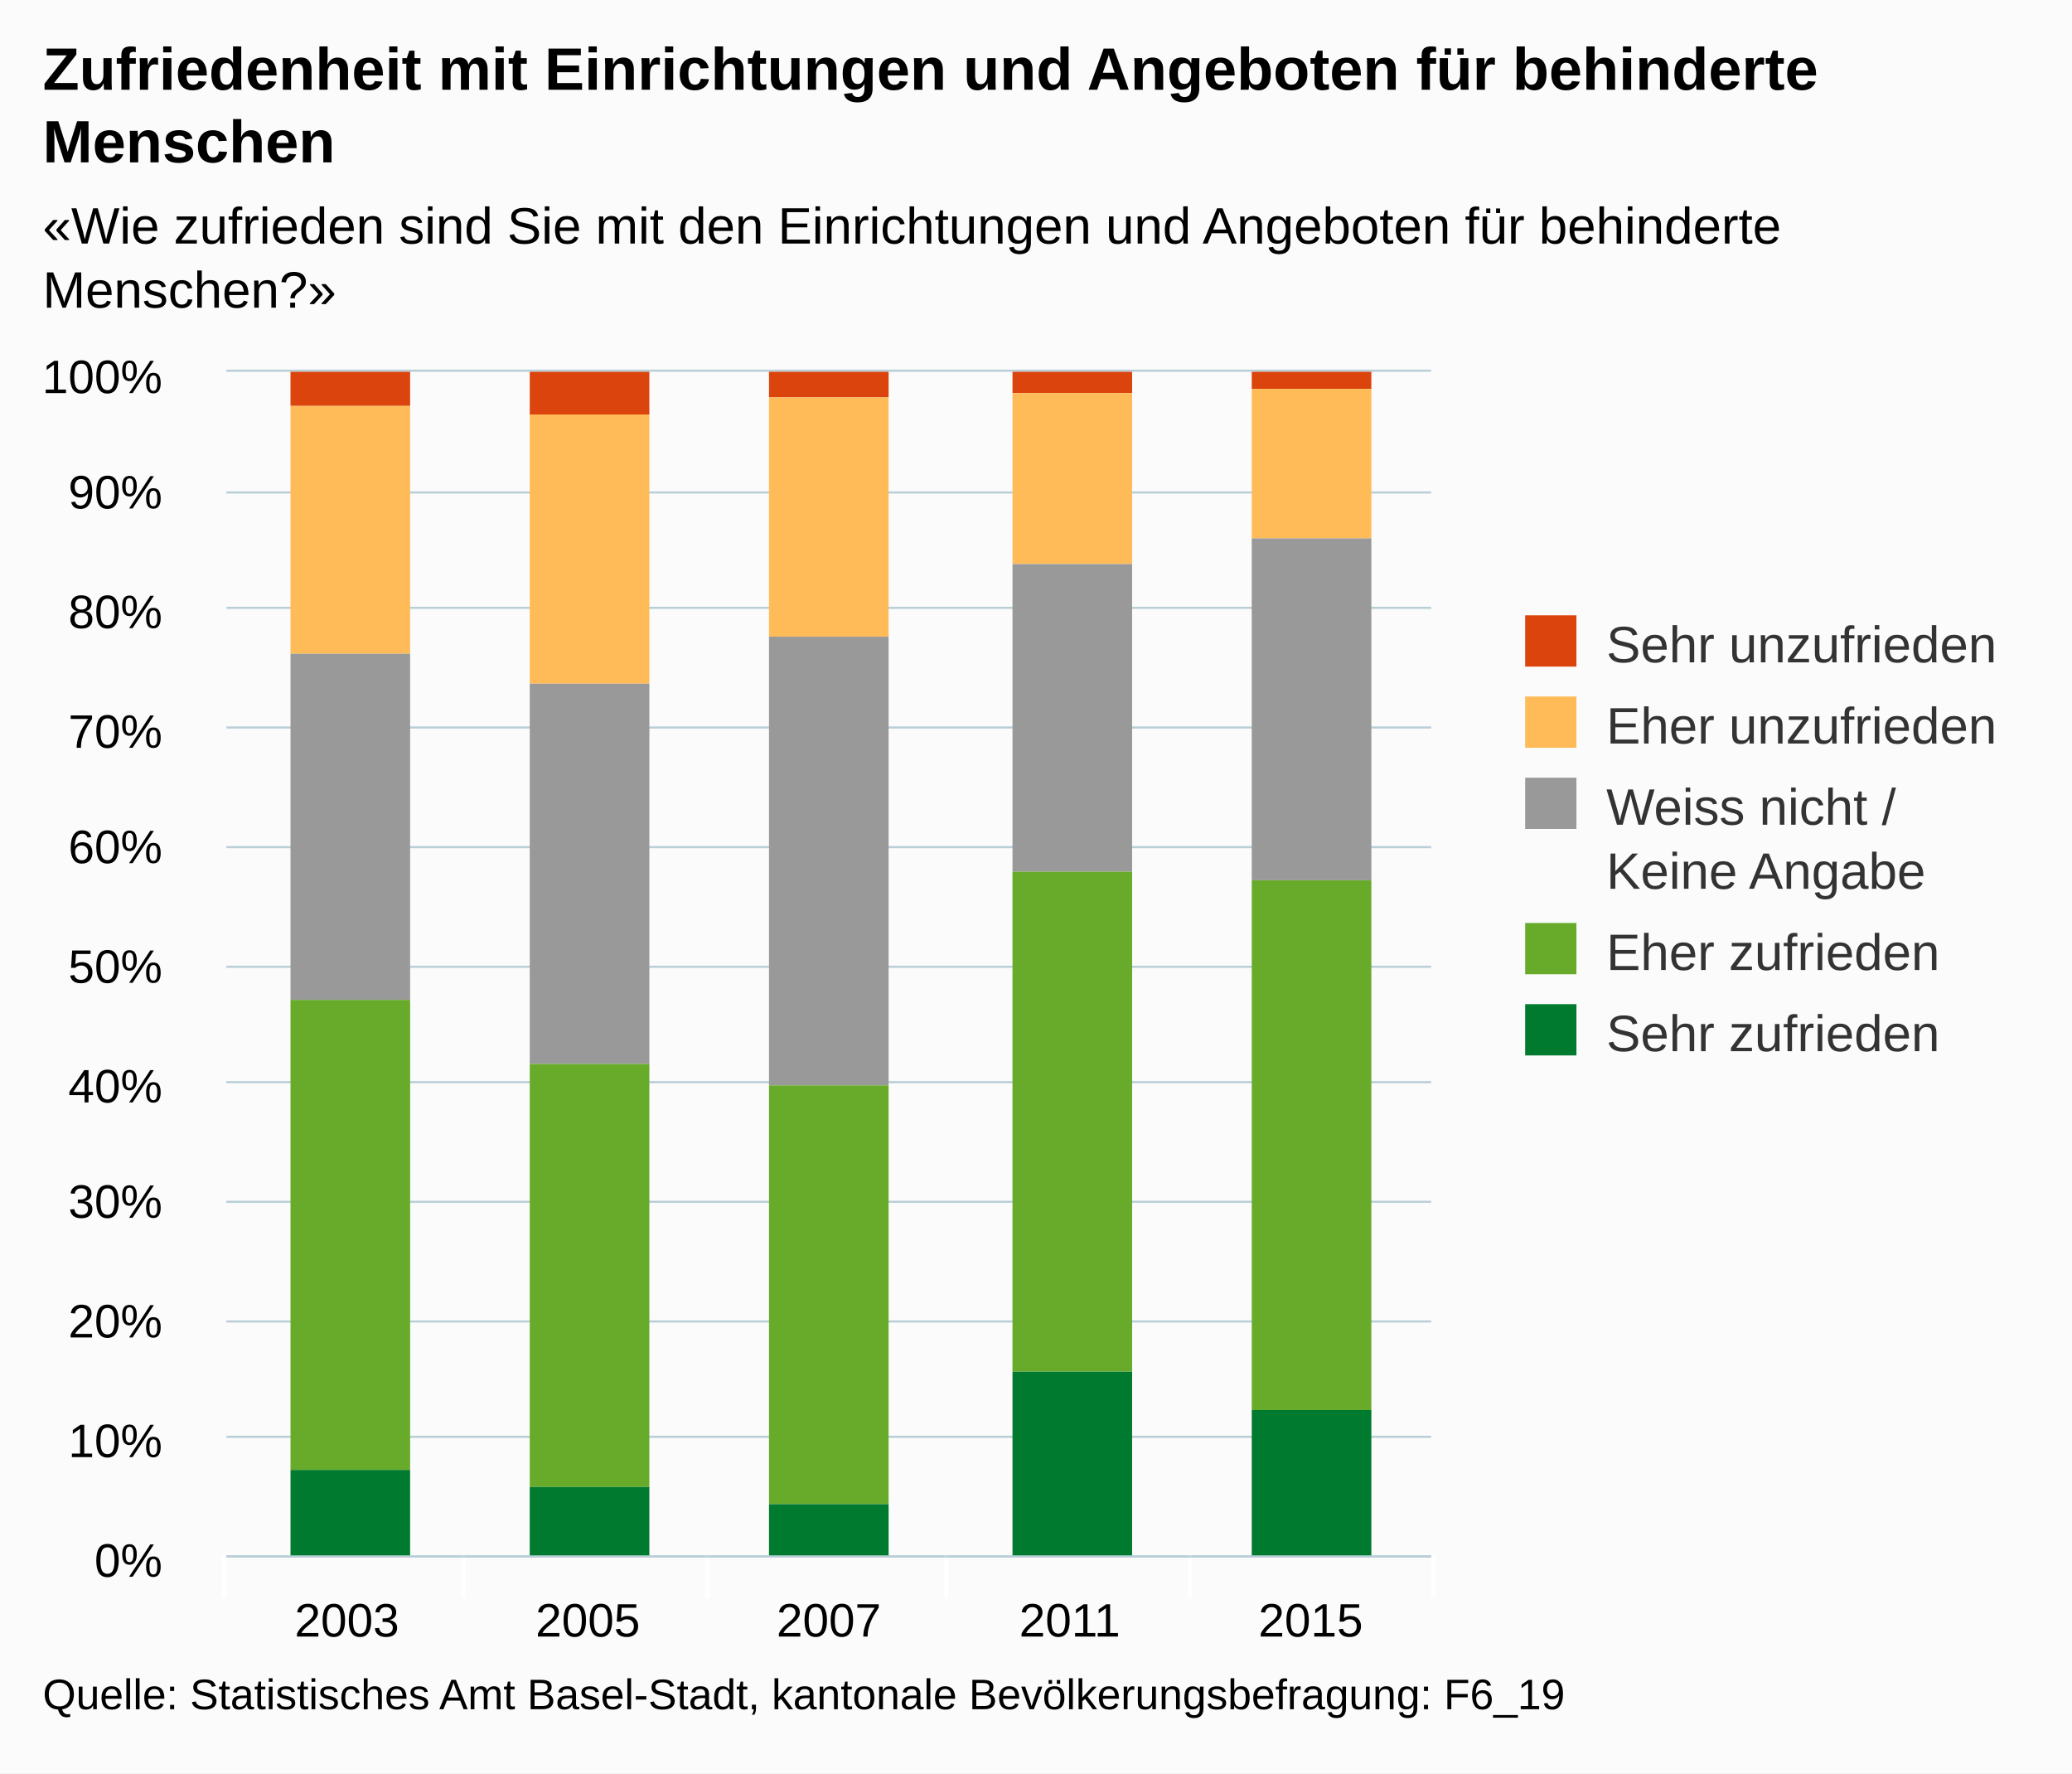
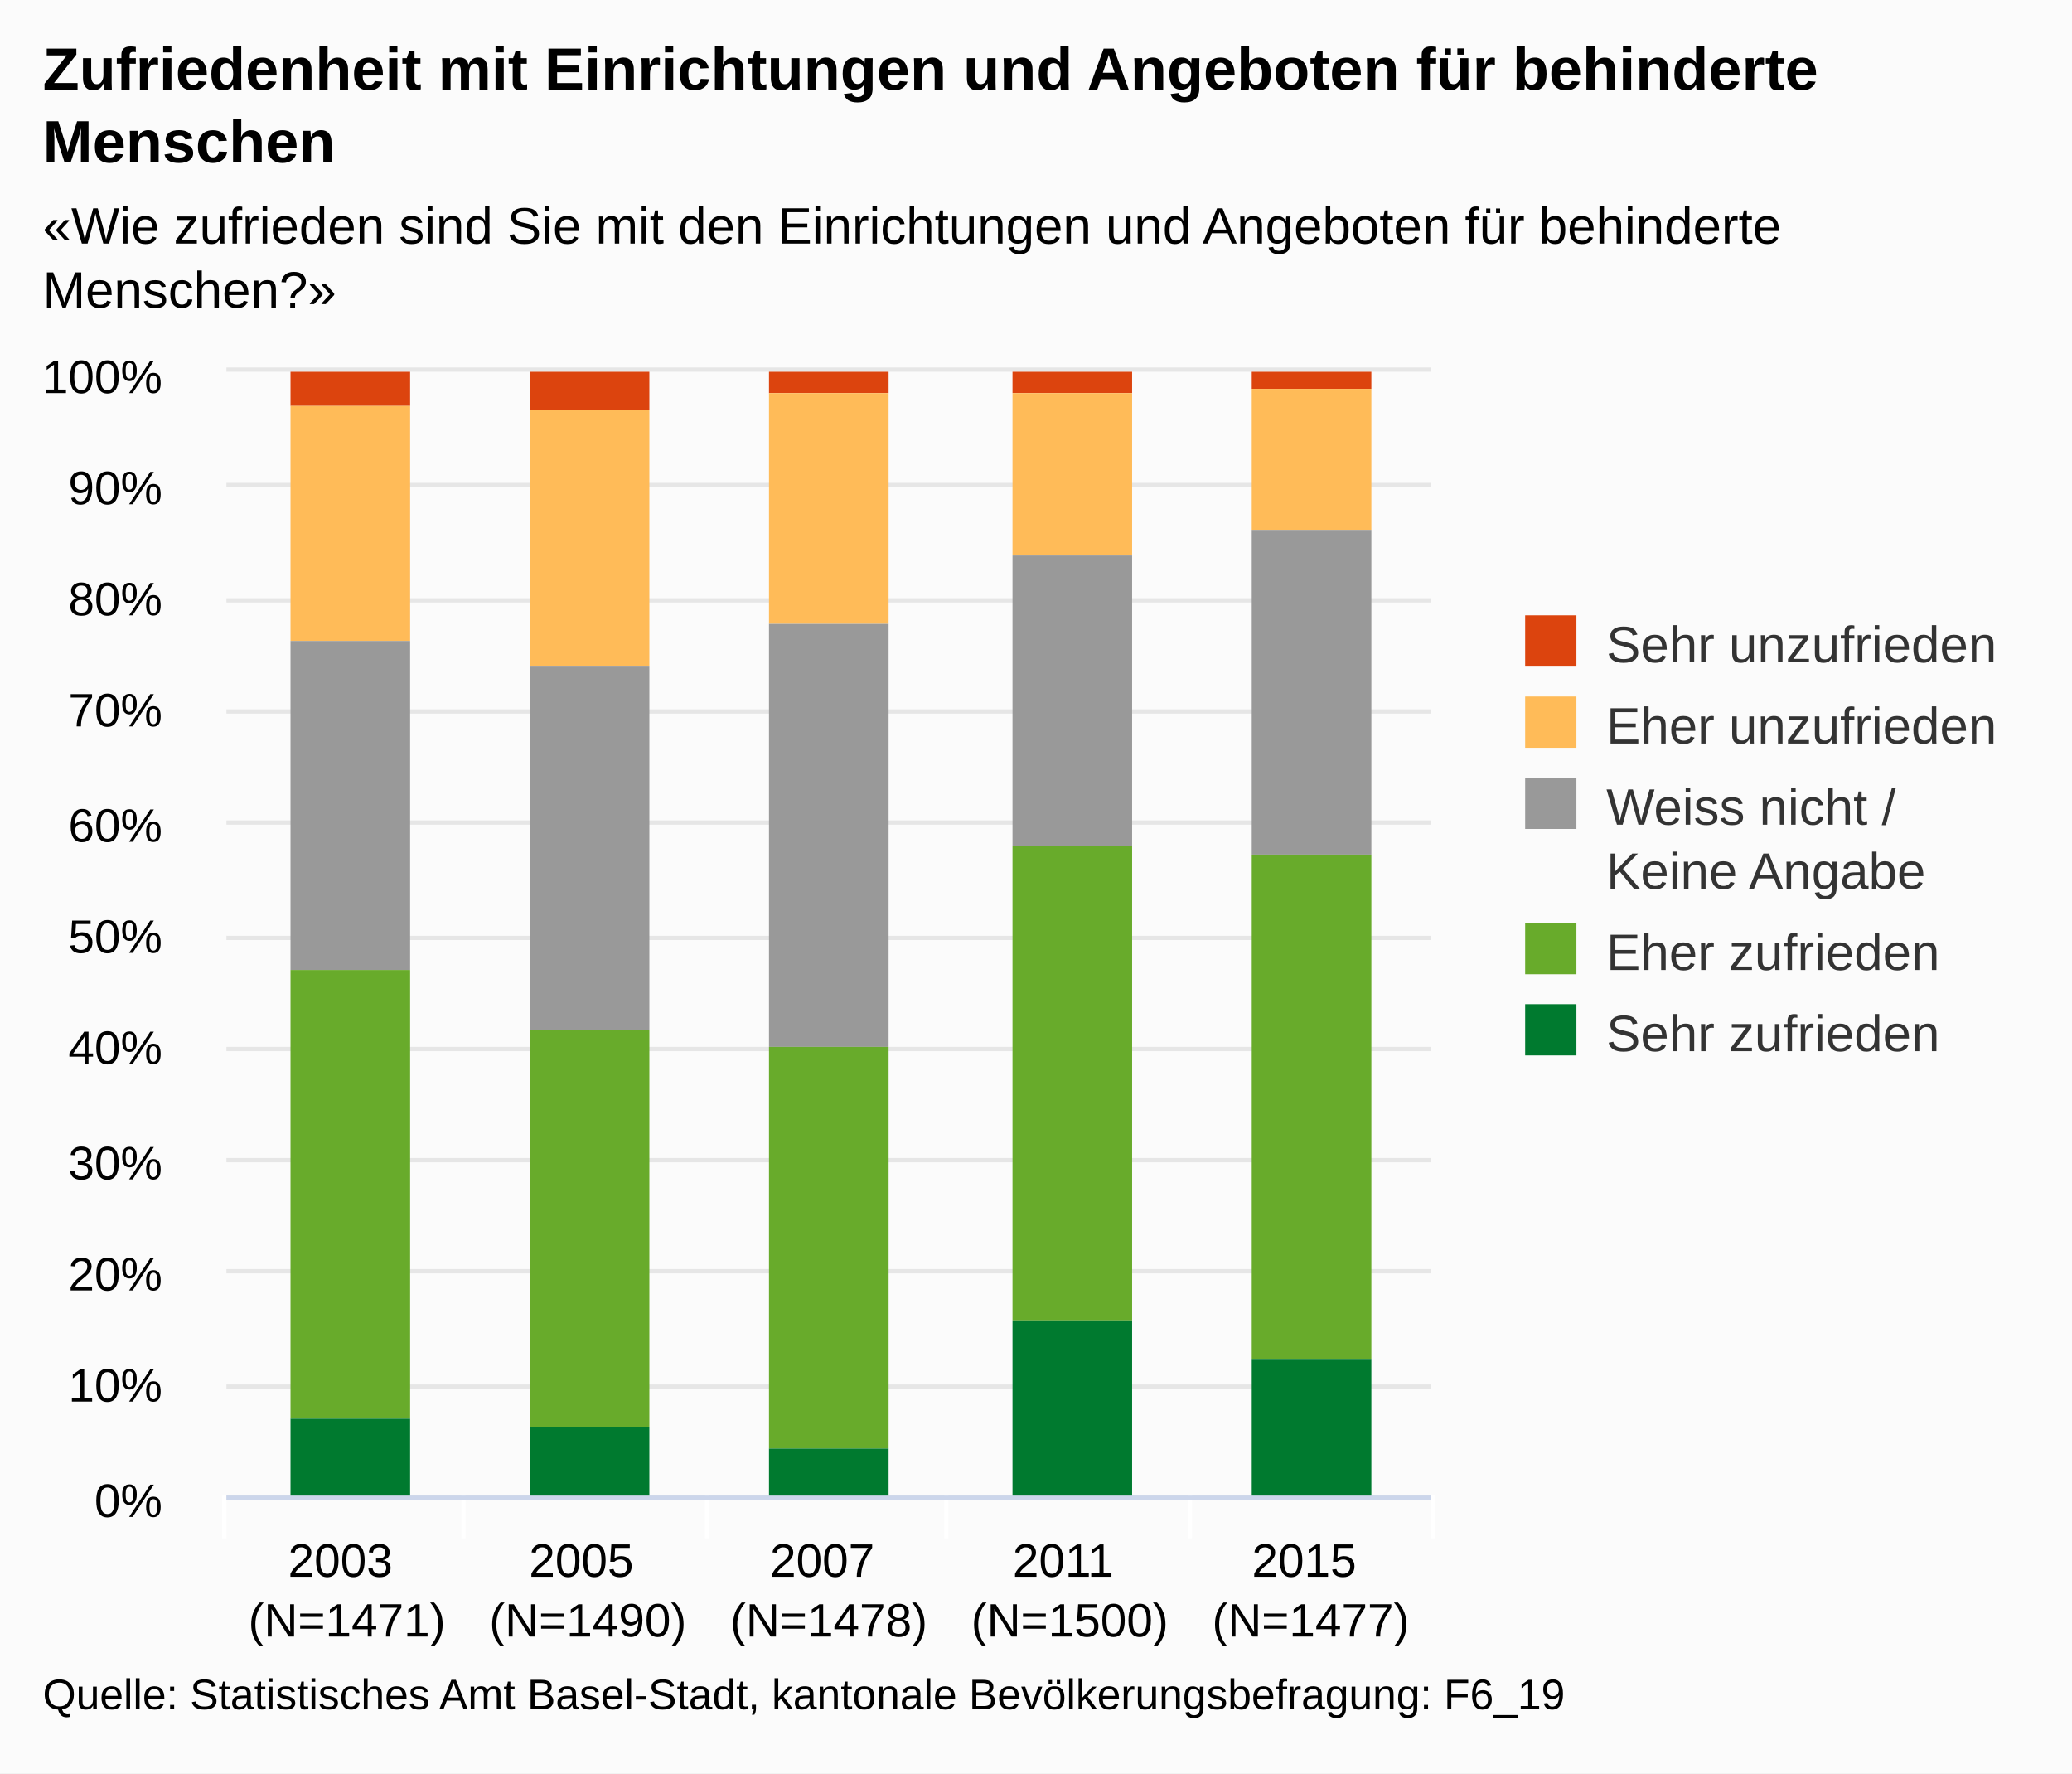
<svg xmlns="http://www.w3.org/2000/svg" version="1.1" class="highcharts-root" style="font-family:arial;font-size:12px;" viewBox="0 0 485 415">
  <defs>
    <clipPath>
-       <rect x="0" y="0" width="282" height="277" fill="none" />
+       <rect x="0" y="0" width="282" height="263" fill="none" />
    </clipPath>
    <clipPath id="a">
-       <rect x="0" y="0" width="282" height="277" fill="none" />
+       <rect x="0" y="0" width="282" height="263" fill="none" />
    </clipPath>
  </defs>
  <rect fill="#fbfbfb" class="highcharts-background" x="0" y="0" width="485" height="415" rx="0" ry="0" />
-   <rect fill="none" class="highcharts-plot-background" x="53" y="87" width="282" height="277" />
+   <rect fill="none" class="highcharts-plot-background" x="53" y="87" width="282" height="263" />
  <g class="highcharts-pane-group" />
  <g class="highcharts-grid highcharts-xaxis-grid ">
-     <path fill="none" class="highcharts-grid-line" d="M 108.5 87 L 108.5 364" opacity="1" />
-     <path fill="none" class="highcharts-grid-line" d="M 165.5 87 L 165.5 364" opacity="1" />
-     <path fill="none" class="highcharts-grid-line" d="M 221.5 87 L 221.5 364" opacity="1" />
-     <path fill="none" class="highcharts-grid-line" d="M 278.5 87 L 278.5 364" opacity="1" />
-     <path fill="none" class="highcharts-grid-line" d="M 334.5 87 L 334.5 364" opacity="1" />
-     <path fill="none" class="highcharts-grid-line" d="M 52.5 87 L 52.5 364" opacity="1" />
+     <path fill="none" class="highcharts-grid-line" d="M 108.5 87 L 108.5 350" opacity="1" />
+     <path fill="none" class="highcharts-grid-line" d="M 165.5 87 L 165.5 350" opacity="1" />
+     <path fill="none" class="highcharts-grid-line" d="M 221.5 87 L 221.5 350" opacity="1" />
+     <path fill="none" class="highcharts-grid-line" d="M 278.5 87 L 278.5 350" opacity="1" />
+     <path fill="none" class="highcharts-grid-line" d="M 334.5 87 L 334.5 350" opacity="1" />
+     <path fill="none" class="highcharts-grid-line" d="M 52.5 87 L 52.5 350" opacity="1" />
  </g>
  <g class="highcharts-grid highcharts-yaxis-grid ">
-     <path fill="none" stroke="#B9CFD7" stroke-width="0.5" class="highcharts-grid-line" d="M 53 364.25 L 335 364.25" opacity="1" />
-     <path fill="none" stroke="#B9CFD7" stroke-width="0.5" class="highcharts-grid-line" d="M 53 336.25 L 335 336.25" opacity="1" />
-     <path fill="none" stroke="#B9CFD7" stroke-width="0.5" class="highcharts-grid-line" d="M 53 309.25 L 335 309.25" opacity="1" />
-     <path fill="none" stroke="#B9CFD7" stroke-width="0.5" class="highcharts-grid-line" d="M 53 281.25 L 335 281.25" opacity="1" />
-     <path fill="none" stroke="#B9CFD7" stroke-width="0.5" class="highcharts-grid-line" d="M 53 253.25 L 335 253.25" opacity="1" />
-     <path fill="none" stroke="#B9CFD7" stroke-width="0.5" class="highcharts-grid-line" d="M 53 226.25 L 335 226.25" opacity="1" />
-     <path fill="none" stroke="#B9CFD7" stroke-width="0.5" class="highcharts-grid-line" d="M 53 198.25 L 335 198.25" opacity="1" />
-     <path fill="none" stroke="#B9CFD7" stroke-width="0.5" class="highcharts-grid-line" d="M 53 170.25 L 335 170.25" opacity="1" />
-     <path fill="none" stroke="#B9CFD7" stroke-width="0.5" class="highcharts-grid-line" d="M 53 142.25 L 335 142.25" opacity="1" />
-     <path fill="none" stroke="#B9CFD7" stroke-width="0.5" class="highcharts-grid-line" d="M 53 115.25 L 335 115.25" opacity="1" />
-     <path fill="none" stroke="#B9CFD7" stroke-width="0.5" class="highcharts-grid-line" d="M 53 86.75 L 335 86.75" opacity="1" />
+     <path fill="none" stroke="#e6e6e6" stroke-width="1" class="highcharts-grid-line" d="M 53 350.5 L 335 350.5" opacity="1" />
+     <path fill="none" stroke="#e6e6e6" stroke-width="1" class="highcharts-grid-line" d="M 53 324.5 L 335 324.5" opacity="1" />
+     <path fill="none" stroke="#e6e6e6" stroke-width="1" class="highcharts-grid-line" d="M 53 297.5 L 335 297.5" opacity="1" />
+     <path fill="none" stroke="#e6e6e6" stroke-width="1" class="highcharts-grid-line" d="M 53 271.5 L 335 271.5" opacity="1" />
+     <path fill="none" stroke="#e6e6e6" stroke-width="1" class="highcharts-grid-line" d="M 53 245.5 L 335 245.5" opacity="1" />
+     <path fill="none" stroke="#e6e6e6" stroke-width="1" class="highcharts-grid-line" d="M 53 219.5 L 335 219.5" opacity="1" />
+     <path fill="none" stroke="#e6e6e6" stroke-width="1" class="highcharts-grid-line" d="M 53 192.5 L 335 192.5" opacity="1" />
+     <path fill="none" stroke="#e6e6e6" stroke-width="1" class="highcharts-grid-line" d="M 53 166.5 L 335 166.5" opacity="1" />
+     <path fill="none" stroke="#e6e6e6" stroke-width="1" class="highcharts-grid-line" d="M 53 140.5 L 335 140.5" opacity="1" />
+     <path fill="none" stroke="#e6e6e6" stroke-width="1" class="highcharts-grid-line" d="M 53 113.5 L 335 113.5" opacity="1" />
+     <path fill="none" stroke="#e6e6e6" stroke-width="1" class="highcharts-grid-line" d="M 53 86.5 L 335 86.5" opacity="1" />
  </g>
-   <rect fill="none" class="highcharts-plot-border" x="53" y="87" width="282" height="277" />
+   <rect fill="none" class="highcharts-plot-border" x="53" y="87" width="282" height="263" />
  <g class="highcharts-axis highcharts-xaxis ">
-     <path fill="none" class="highcharts-tick" stroke="#FFFFFF" stroke-width="1" d="M 108.5 364 L 108.5 374" opacity="1" />
-     <path fill="none" class="highcharts-tick" stroke="#FFFFFF" stroke-width="1" d="M 165.5 364 L 165.5 374" opacity="1" />
-     <path fill="none" class="highcharts-tick" stroke="#FFFFFF" stroke-width="1" d="M 221.5 364 L 221.5 374" opacity="1" />
-     <path fill="none" class="highcharts-tick" stroke="#FFFFFF" stroke-width="1" d="M 278.5 364 L 278.5 374" opacity="1" />
-     <path fill="none" class="highcharts-tick" stroke="#FFFFFF" stroke-width="1" d="M 335.5 364 L 335.5 374" opacity="1" />
-     <path fill="none" class="highcharts-tick" stroke="#FFFFFF" stroke-width="1" d="M 52.5 364 L 52.5 374" opacity="1" />
-     <path fill="none" class="highcharts-axis-line" stroke="#B9CFD7" stroke-width="0.5" d="M 53 364.25 L 335 364.25" />
+     <path fill="none" class="highcharts-tick" stroke="#FFFFFF" stroke-width="1" d="M 108.5 350 L 108.5 360" opacity="1" />
+     <path fill="none" class="highcharts-tick" stroke="#FFFFFF" stroke-width="1" d="M 165.5 350 L 165.5 360" opacity="1" />
+     <path fill="none" class="highcharts-tick" stroke="#FFFFFF" stroke-width="1" d="M 221.5 350 L 221.5 360" opacity="1" />
+     <path fill="none" class="highcharts-tick" stroke="#FFFFFF" stroke-width="1" d="M 278.5 350 L 278.5 360" opacity="1" />
+     <path fill="none" class="highcharts-tick" stroke="#FFFFFF" stroke-width="1" d="M 335.5 350 L 335.5 360" opacity="1" />
+     <path fill="none" class="highcharts-tick" stroke="#FFFFFF" stroke-width="1" d="M 52.5 350 L 52.5 360" opacity="1" />
+     <path fill="none" class="highcharts-axis-line" stroke="#ccd6eb" stroke-width="1" d="M 53 350.5 L 335 350.5" />
  </g>
  <g class="highcharts-axis highcharts-yaxis ">
-     <path fill="none" class="highcharts-axis-line" d="M 53 87 L 53 364" />
+     <path fill="none" class="highcharts-axis-line" d="M 53 87 L 53 350" />
  </g>
  <g class="highcharts-series-group">
    <g class="highcharts-series highcharts-series-0 highcharts-column-series highcharts-color-undefined " transform="translate(53,87) scale(1 1)" clip-path="url(#a)">
      <rect x="15" y="0" width="28" height="8" fill="#dc440e" class="highcharts-point" />
-       <rect x="71" y="0" width="28" height="10" fill="#dc440e" class="highcharts-point" />
-       <rect x="127" y="0" width="28" height="6" fill="#dc440e" class="highcharts-point" />
+       <rect x="71" y="0" width="28" height="9" fill="#dc440e" class="highcharts-point" />
+       <rect x="127" y="0" width="28" height="5" fill="#dc440e" class="highcharts-point" />
      <rect x="184" y="0" width="28" height="5" fill="#dc440e" class="highcharts-point" />
      <rect x="240" y="0" width="28" height="4" fill="#dc440e" class="highcharts-point" />
    </g>
    <g class="highcharts-markers highcharts-series-0 highcharts-column-series highcharts-color-undefined " transform="translate(53,87) scale(1 1)" clip-path="none" />
    <g class="highcharts-series highcharts-series-1 highcharts-column-series highcharts-color-undefined " transform="translate(53,87) scale(1 1)" clip-path="url(#a)">
-       <rect x="15" y="8" width="28" height="58" fill="#ffbb58" class="highcharts-point" />
-       <rect x="71" y="10" width="28" height="63" fill="#ffbb58" class="highcharts-point" />
-       <rect x="127" y="6" width="28" height="56" fill="#ffbb58" class="highcharts-point" />
-       <rect x="184" y="5" width="28" height="40" fill="#ffbb58" class="highcharts-point" />
-       <rect x="240" y="4" width="28" height="35" fill="#ffbb58" class="highcharts-point" />
+       <rect x="15" y="8" width="28" height="55" fill="#ffbb58" class="highcharts-point" />
+       <rect x="71" y="9" width="28" height="60" fill="#ffbb58" class="highcharts-point" />
+       <rect x="127" y="5" width="28" height="54" fill="#ffbb58" class="highcharts-point" />
+       <rect x="184" y="5" width="28" height="38" fill="#ffbb58" class="highcharts-point" />
+       <rect x="240" y="4" width="28" height="33" fill="#ffbb58" class="highcharts-point" />
    </g>
    <g class="highcharts-markers highcharts-series-1 highcharts-column-series highcharts-color-undefined " transform="translate(53,87) scale(1 1)" clip-path="none" />
    <g class="highcharts-series highcharts-series-2 highcharts-column-series highcharts-color-undefined " transform="translate(53,87) scale(1 1)" clip-path="url(#a)">
-       <rect x="15" y="66" width="28" height="81" fill="#999999" class="highcharts-point" />
-       <rect x="71" y="73" width="28" height="89" fill="#999999" class="highcharts-point" />
-       <rect x="127" y="62" width="28" height="105" fill="#999999" class="highcharts-point" />
-       <rect x="184" y="45" width="28" height="72" fill="#999999" class="highcharts-point" />
-       <rect x="240" y="39" width="28" height="80" fill="#999999" class="highcharts-point" />
+       <rect x="15" y="63" width="28" height="77" fill="#999999" class="highcharts-point" />
+       <rect x="71" y="69" width="28" height="85" fill="#999999" class="highcharts-point" />
+       <rect x="127" y="59" width="28" height="99" fill="#999999" class="highcharts-point" />
+       <rect x="184" y="43" width="28" height="68" fill="#999999" class="highcharts-point" />
+       <rect x="240" y="37" width="28" height="76" fill="#999999" class="highcharts-point" />
    </g>
    <g class="highcharts-markers highcharts-series-2 highcharts-column-series highcharts-color-undefined " transform="translate(53,87) scale(1 1)" clip-path="none" />
    <g class="highcharts-series highcharts-series-3 highcharts-column-series highcharts-color-undefined " transform="translate(53,87) scale(1 1)" clip-path="url(#a)">
-       <rect x="15" y="147" width="28" height="110" fill="#68ab2b" class="highcharts-point" />
-       <rect x="71" y="162" width="28" height="99" fill="#68ab2b" class="highcharts-point" />
-       <rect x="127" y="167" width="28" height="98" fill="#68ab2b" class="highcharts-point" />
-       <rect x="184" y="117" width="28" height="117" fill="#68ab2b" class="highcharts-point" />
-       <rect x="240" y="119" width="28" height="124" fill="#68ab2b" class="highcharts-point" />
+       <rect x="15" y="140" width="28" height="105" fill="#68ab2b" class="highcharts-point" />
+       <rect x="71" y="154" width="28" height="93" fill="#68ab2b" class="highcharts-point" />
+       <rect x="127" y="158" width="28" height="94" fill="#68ab2b" class="highcharts-point" />
+       <rect x="184" y="111" width="28" height="111" fill="#68ab2b" class="highcharts-point" />
+       <rect x="240" y="113" width="28" height="118" fill="#68ab2b" class="highcharts-point" />
    </g>
    <g class="highcharts-markers highcharts-series-3 highcharts-column-series highcharts-color-undefined " transform="translate(53,87) scale(1 1)" clip-path="none" />
    <g class="highcharts-series highcharts-series-4 highcharts-column-series highcharts-color-undefined " transform="translate(53,87) scale(1 1)" clip-path="url(#a)">
-       <rect x="15" y="257" width="28" height="21" fill="#007a2f" class="highcharts-point" />
-       <rect x="71" y="261" width="28" height="17" fill="#007a2f" class="highcharts-point" />
-       <rect x="127" y="265" width="28" height="13" fill="#007a2f" class="highcharts-point" />
-       <rect x="184" y="234" width="28" height="44" fill="#007a2f" class="highcharts-point" />
-       <rect x="240" y="243" width="28" height="35" fill="#007a2f" class="highcharts-point" />
+       <rect x="15" y="245" width="28" height="19" fill="#007a2f" class="highcharts-point" />
+       <rect x="71" y="247" width="28" height="17" fill="#007a2f" class="highcharts-point" />
+       <rect x="127" y="252" width="28" height="12" fill="#007a2f" class="highcharts-point" />
+       <rect x="184" y="222" width="28" height="42" fill="#007a2f" class="highcharts-point" />
+       <rect x="240" y="231" width="28" height="33" fill="#007a2f" class="highcharts-point" />
    </g>
    <g class="highcharts-markers highcharts-series-4 highcharts-column-series highcharts-color-undefined " transform="translate(53,87) scale(1 1)" clip-path="none" />
  </g>
  <text x="10" text-anchor="start" class="highcharts-title" style="color:#000000;font-size:14px;font-weight:bold;fill:#000000;" y="21">
    <tspan>Zufriedenheit mit Einrichtungen und Angeboten für behinderte</tspan>
    <tspan dy="17" x="10">Menschen</tspan>
  </text>
  <text x="10" text-anchor="start" class="highcharts-subtitle" style="color:#000000;font-size:12px;fill:#000000;" y="57">
    <tspan>«Wie zufrieden sind Sie mit den Einrichtungen und Angeboten für behinderte</tspan>
    <tspan dy="15" x="10">Menschen?»</tspan>
  </text>
  <g class="highcharts-legend" transform="translate(347,137)">
    <rect fill="none" class="highcharts-legend-box" rx="0" ry="0" x="0" y="0" width="128" height="121" visibility="visible" />
    <g>
      <g>
        <g class="highcharts-legend-item highcharts-column-series highcharts-color-undefined highcharts-series-0" transform="translate(8,3)">
          <text x="21" style="color:#333333;font-size:12px;font-weight:normal;cursor:pointer;fill:#333333;" text-anchor="start" y="15">
            <tspan>Sehr unzufrieden</tspan>
          </text>
          <rect x="2" y="4" width="12" height="12" fill="#dc440e" class="highcharts-point" />
        </g>
        <g class="highcharts-legend-item highcharts-column-series highcharts-color-undefined highcharts-series-1" transform="translate(8,22)">
          <text x="21" y="15" style="color:#333333;font-size:12px;font-weight:normal;cursor:pointer;fill:#333333;" text-anchor="start">
            <tspan>Eher unzufrieden</tspan>
          </text>
          <rect x="2" y="4" width="12" height="12" fill="#ffbb58" class="highcharts-point" />
        </g>
        <g class="highcharts-legend-item highcharts-column-series highcharts-color-undefined highcharts-series-2" transform="translate(8,41)">
          <text x="21" y="15" style="color:#333333;font-size:12px;font-weight:normal;cursor:pointer;fill:#333333;" text-anchor="start">
            <tspan>Weiss nicht /</tspan>
            <tspan x="21" dy="15">Keine Angabe</tspan>
          </text>
          <rect x="2" y="4" width="12" height="12" fill="#999999" class="highcharts-point" />
        </g>
        <g class="highcharts-legend-item highcharts-column-series highcharts-color-undefined highcharts-series-3" transform="translate(8,75)">
          <text x="21" y="15" style="color:#333333;font-size:12px;font-weight:normal;cursor:pointer;fill:#333333;" text-anchor="start">
            <tspan>Eher zufrieden</tspan>
          </text>
          <rect x="2" y="4" width="12" height="12" fill="#68ab2b" class="highcharts-point" />
        </g>
        <g class="highcharts-legend-item highcharts-column-series highcharts-color-undefined highcharts-series-4" transform="translate(8,94)">
          <text x="21" y="15" style="color:#333333;font-size:12px;font-weight:normal;cursor:pointer;fill:#333333;" text-anchor="start">
            <tspan>Sehr zufrieden</tspan>
          </text>
          <rect x="2" y="4" width="12" height="12" fill="#007a2f" class="highcharts-point" />
        </g>
      </g>
    </g>
  </g>
  <g class="highcharts-axis-labels highcharts-xaxis-labels ">
-     <text x="81.2" style="color:#000000;cursor:default;font-size:11px;fill:#000000;" text-anchor="middle" transform="translate(0,0)" y="383" opacity="1">
+     <text x="81.2" style="color:#000000;cursor:default;font-size:11px;fill:#000000;" text-anchor="middle" transform="translate(0,0)" y="369" opacity="1">
      <tspan>2003</tspan>
+       <tspan x="81.2" dy="14">(N=1471)</tspan>
    </text>
-     <text x="137.6" style="color:#000000;cursor:default;font-size:11px;fill:#000000;" text-anchor="middle" transform="translate(0,0)" y="383" opacity="1">
+     <text x="137.6" style="color:#000000;cursor:default;font-size:11px;fill:#000000;" text-anchor="middle" transform="translate(0,0)" y="369" opacity="1">
      <tspan>2005</tspan>
+       <tspan x="137.6" dy="14">(N=1490)</tspan>
    </text>
-     <text x="194" style="color:#000000;cursor:default;font-size:11px;fill:#000000;" text-anchor="middle" transform="translate(0,0)" y="383" opacity="1">
+     <text x="194" style="color:#000000;cursor:default;font-size:11px;fill:#000000;" text-anchor="middle" transform="translate(0,0)" y="369" opacity="1">
      <tspan>2007</tspan>
+       <tspan x="194" dy="14">(N=1478)</tspan>
    </text>
-     <text x="250.4" style="color:#000000;cursor:default;font-size:11px;fill:#000000;" text-anchor="middle" transform="translate(0,0)" y="383" opacity="1">
+     <text x="250.4" style="color:#000000;cursor:default;font-size:11px;fill:#000000;" text-anchor="middle" transform="translate(0,0)" y="369" opacity="1">
      <tspan>2011</tspan>
+       <tspan x="250.4" dy="14">(N=1500)</tspan>
    </text>
-     <text x="306.8" style="color:#000000;cursor:default;font-size:11px;fill:#000000;" text-anchor="middle" transform="translate(0,0)" y="383" opacity="1">
+     <text x="306.8" style="color:#000000;cursor:default;font-size:11px;fill:#000000;" text-anchor="middle" transform="translate(0,0)" y="369" opacity="1">
      <tspan>2015</tspan>
+       <tspan x="306.8" dy="14">(N=1477)</tspan>
    </text>
  </g>
  <g class="highcharts-axis-labels highcharts-yaxis-labels ">
-     <text x="38" style="color:#000000;cursor:default;font-size:11px;fill:#000000;" text-anchor="end" transform="translate(0,0)" y="369" opacity="1">
+     <text x="38" style="color:#000000;cursor:default;font-size:11px;fill:#000000;" text-anchor="end" transform="translate(0,0)" y="355" opacity="1">
      <tspan>0%</tspan>
    </text>
-     <text x="38" style="color:#000000;cursor:default;font-size:11px;fill:#000000;" text-anchor="end" transform="translate(0,0)" y="341" opacity="1">
+     <text x="38" style="color:#000000;cursor:default;font-size:11px;fill:#000000;" text-anchor="end" transform="translate(0,0)" y="328" opacity="1">
      <tspan>10%</tspan>
    </text>
-     <text x="38" style="color:#000000;cursor:default;font-size:11px;fill:#000000;" text-anchor="end" transform="translate(0,0)" y="313" opacity="1">
+     <text x="38" style="color:#000000;cursor:default;font-size:11px;fill:#000000;" text-anchor="end" transform="translate(0,0)" y="302" opacity="1">
      <tspan>20%</tspan>
    </text>
-     <text x="38" style="color:#000000;cursor:default;font-size:11px;fill:#000000;" text-anchor="end" transform="translate(0,0)" y="285" opacity="1">
+     <text x="38" style="color:#000000;cursor:default;font-size:11px;fill:#000000;" text-anchor="end" transform="translate(0,0)" y="276" opacity="1">
      <tspan>30%</tspan>
    </text>
-     <text x="38" style="color:#000000;cursor:default;font-size:11px;fill:#000000;" text-anchor="end" transform="translate(0,0)" y="258" opacity="1">
+     <text x="38" style="color:#000000;cursor:default;font-size:11px;fill:#000000;" text-anchor="end" transform="translate(0,0)" y="249" opacity="1">
      <tspan>40%</tspan>
    </text>
-     <text x="38" style="color:#000000;cursor:default;font-size:11px;fill:#000000;" text-anchor="end" transform="translate(0,0)" y="230" opacity="1">
+     <text x="38" style="color:#000000;cursor:default;font-size:11px;fill:#000000;" text-anchor="end" transform="translate(0,0)" y="223" opacity="1">
      <tspan>50%</tspan>
    </text>
-     <text x="38" style="color:#000000;cursor:default;font-size:11px;fill:#000000;" text-anchor="end" transform="translate(0,0)" y="202" opacity="1">
+     <text x="38" style="color:#000000;cursor:default;font-size:11px;fill:#000000;" text-anchor="end" transform="translate(0,0)" y="197" opacity="1">
      <tspan>60%</tspan>
    </text>
-     <text x="38" style="color:#000000;cursor:default;font-size:11px;fill:#000000;" text-anchor="end" transform="translate(0,0)" y="175" opacity="1">
+     <text x="38" style="color:#000000;cursor:default;font-size:11px;fill:#000000;" text-anchor="end" transform="translate(0,0)" y="170" opacity="1">
      <tspan>70%</tspan>
    </text>
-     <text x="38" style="color:#000000;cursor:default;font-size:11px;fill:#000000;" text-anchor="end" transform="translate(0,0)" y="147" opacity="1">
+     <text x="38" style="color:#000000;cursor:default;font-size:11px;fill:#000000;" text-anchor="end" transform="translate(0,0)" y="144" opacity="1">
      <tspan>80%</tspan>
    </text>
-     <text x="38" style="color:#000000;cursor:default;font-size:11px;fill:#000000;" text-anchor="end" transform="translate(0,0)" y="119" opacity="1">
+     <text x="38" style="color:#000000;cursor:default;font-size:11px;fill:#000000;" text-anchor="end" transform="translate(0,0)" y="118" opacity="1">
      <tspan>90%</tspan>
    </text>
    <text x="38" style="color:#000000;cursor:default;font-size:11px;fill:#000000;" text-anchor="end" transform="translate(0,0)" y="92" opacity="1">
      <tspan>100%</tspan>
    </text>
  </g>
  <text x="10" class="highcharts-credits" text-anchor="start" style="cursor:default;color:#000000;font-size:10px;fill:#000000;" y="400">
    <tspan>Quelle: Statistisches Amt Basel-Stadt, kantonale Bevölkerungsbefragung: F6_19</tspan>
  </text>
</svg>
